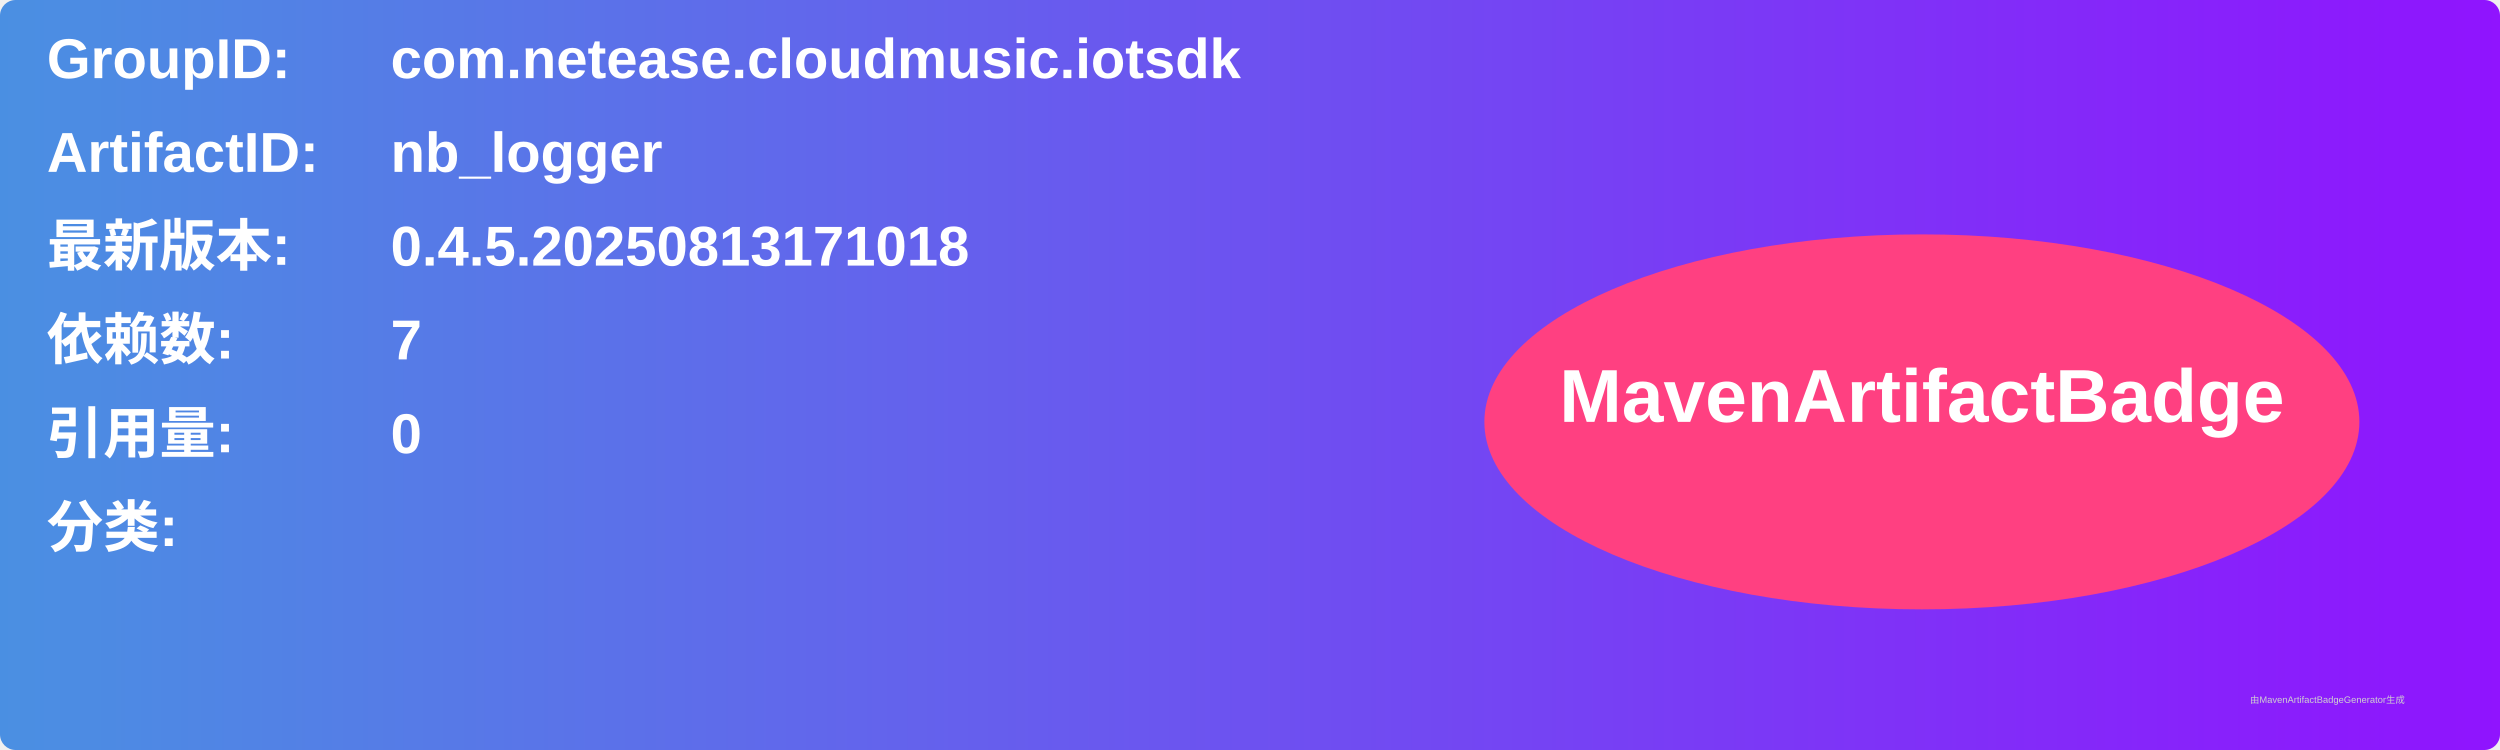
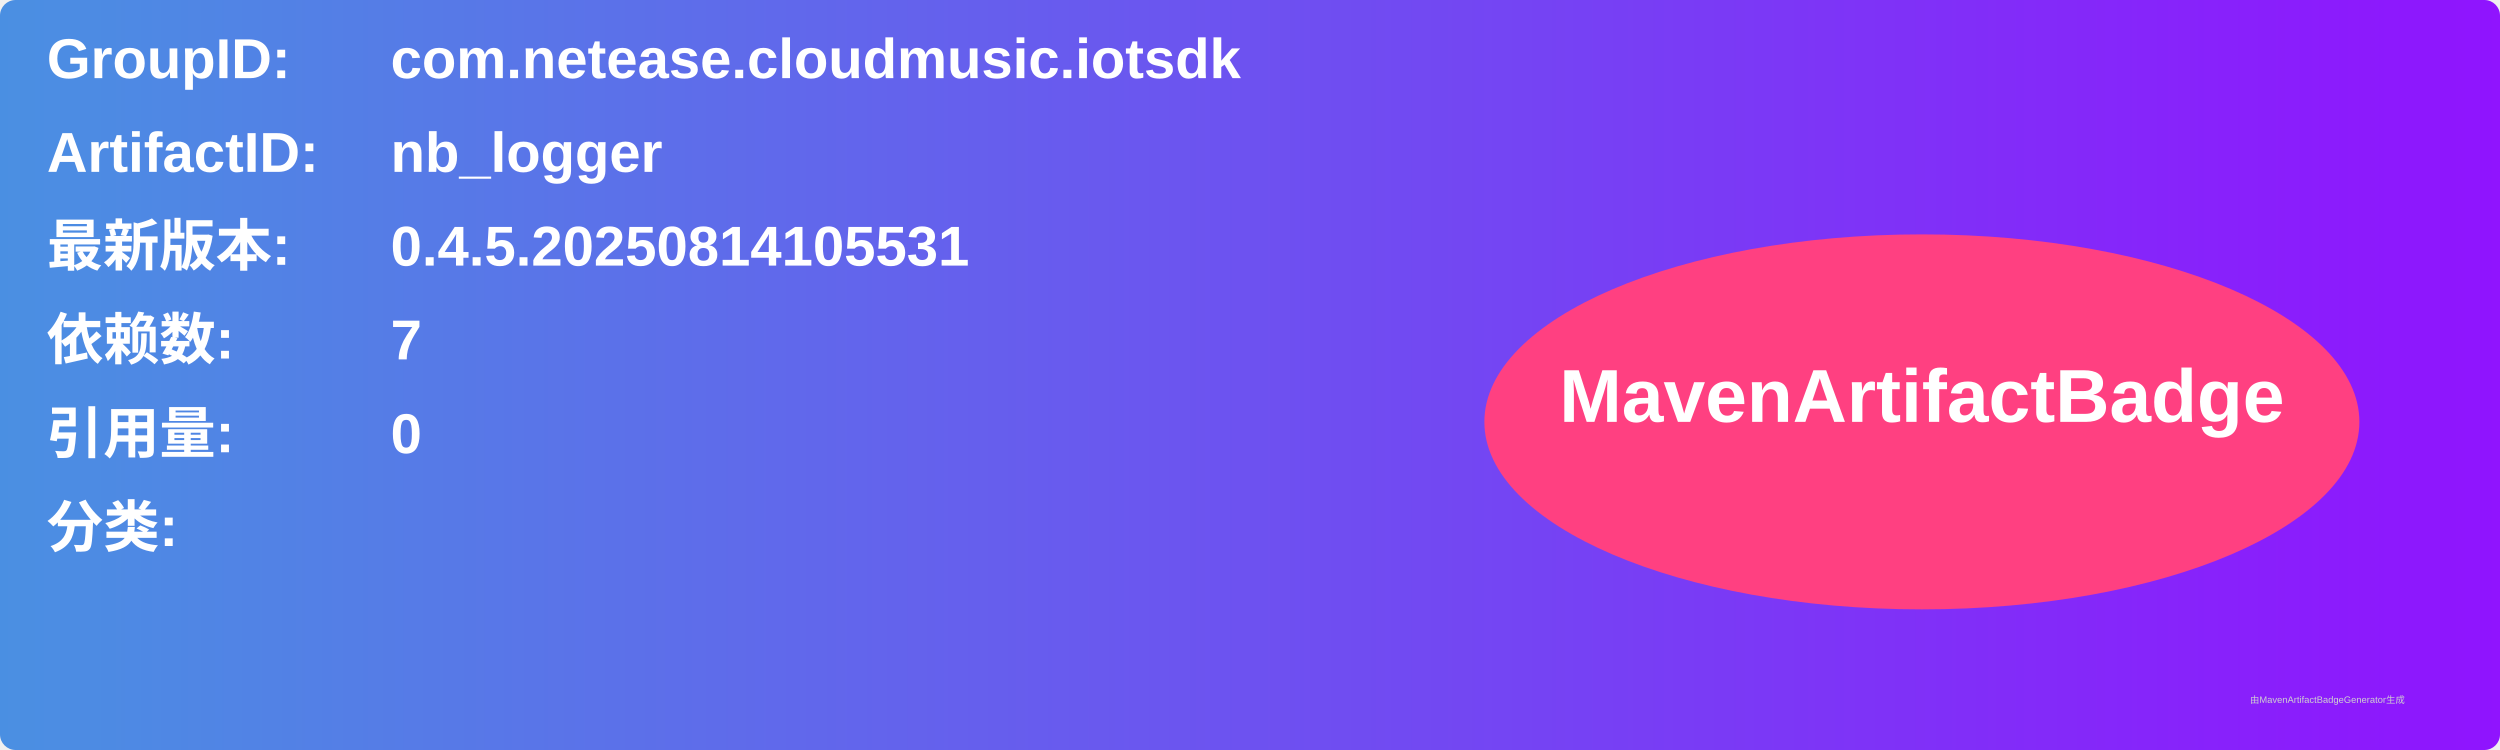
<svg xmlns="http://www.w3.org/2000/svg" width="800" height="240" viewBox="0 0 800 240">
  <linearGradient id="grad" x1="0%" y1="0%" x2="100%" y2="0%">
    <stop offset="0%" stop-color="#4a90e2" />
    <stop offset="100%" stop-color="#9013fe" />
  </linearGradient>
  <rect width="100%" height="100%" rx="5" ry="5" fill="url(#grad)" />
  <g transform="translate(15, 15)">
    <text x="0" y="10" font-family="Arial" font-size="18" fill="white" font-weight="bold" width="260">GroupID:</text>
    <text x="110" y="10" font-family="Arial" font-size="18" fill="white" font-weight="bold" width="460">com.netease.cloudmusic.iotsdk</text>
    <text x="0" y="40" font-family="Arial" font-size="18" fill="white" font-weight="bold" width="260">ArtifactID:</text>
    <text x="110" y="40" font-family="Arial" font-size="18" fill="white" font-weight="bold" width="460">nb_logger</text>
    <text x="0" y="70" font-family="Arial" font-size="18" fill="white" font-weight="bold">最新版本:</text>
    <text x="110" y="70" font-family="Arial" font-size="18" fill="white" font-weight="bold">
-       <tspan font-weight="bold">0.4.5.20250813171018</tspan>
+       <tspan font-weight="bold">0.4.5.20250814105531</tspan>
    </text>
    <text x="0" y="100" font-family="Arial" font-size="18" fill="white" font-weight="bold">依赖数: </text>
    <text x="110" y="100" font-family="Arial" font-size="18" fill="white">
      <tspan font-weight="bold">7</tspan>
    </text>
    <text x="0" y="130" font-family="Arial" font-size="18" fill="white" font-weight="bold">引用量: </text>
    <text x="110" y="130" font-family="Arial" font-size="18" fill="white">
      <tspan font-weight="bold">0</tspan>
    </text>
    <text x="0" y="160" font-family="Arial" font-size="18" fill="white" font-weight="bold">分类:</text>
    <text x="10" y="190" font-family="Arial" font-size="10" fill="white">
      <tspan font-weight="bold" />
    </text>
    <ellipse cx="600" cy="120" rx="140" ry="60" fill="#ff4081" />
    <text x="600" y="120" text-anchor="middle" font-family="Arial" font-size="24" fill="white" font-weight="bold">MavenArtifactBadge</text>
  </g>
  <text x="720" y="225" font-family="Arial" font-size="3" fill="#d0d0d0">由MavenArtifactBadgeGenerator生成</text>
</svg>
